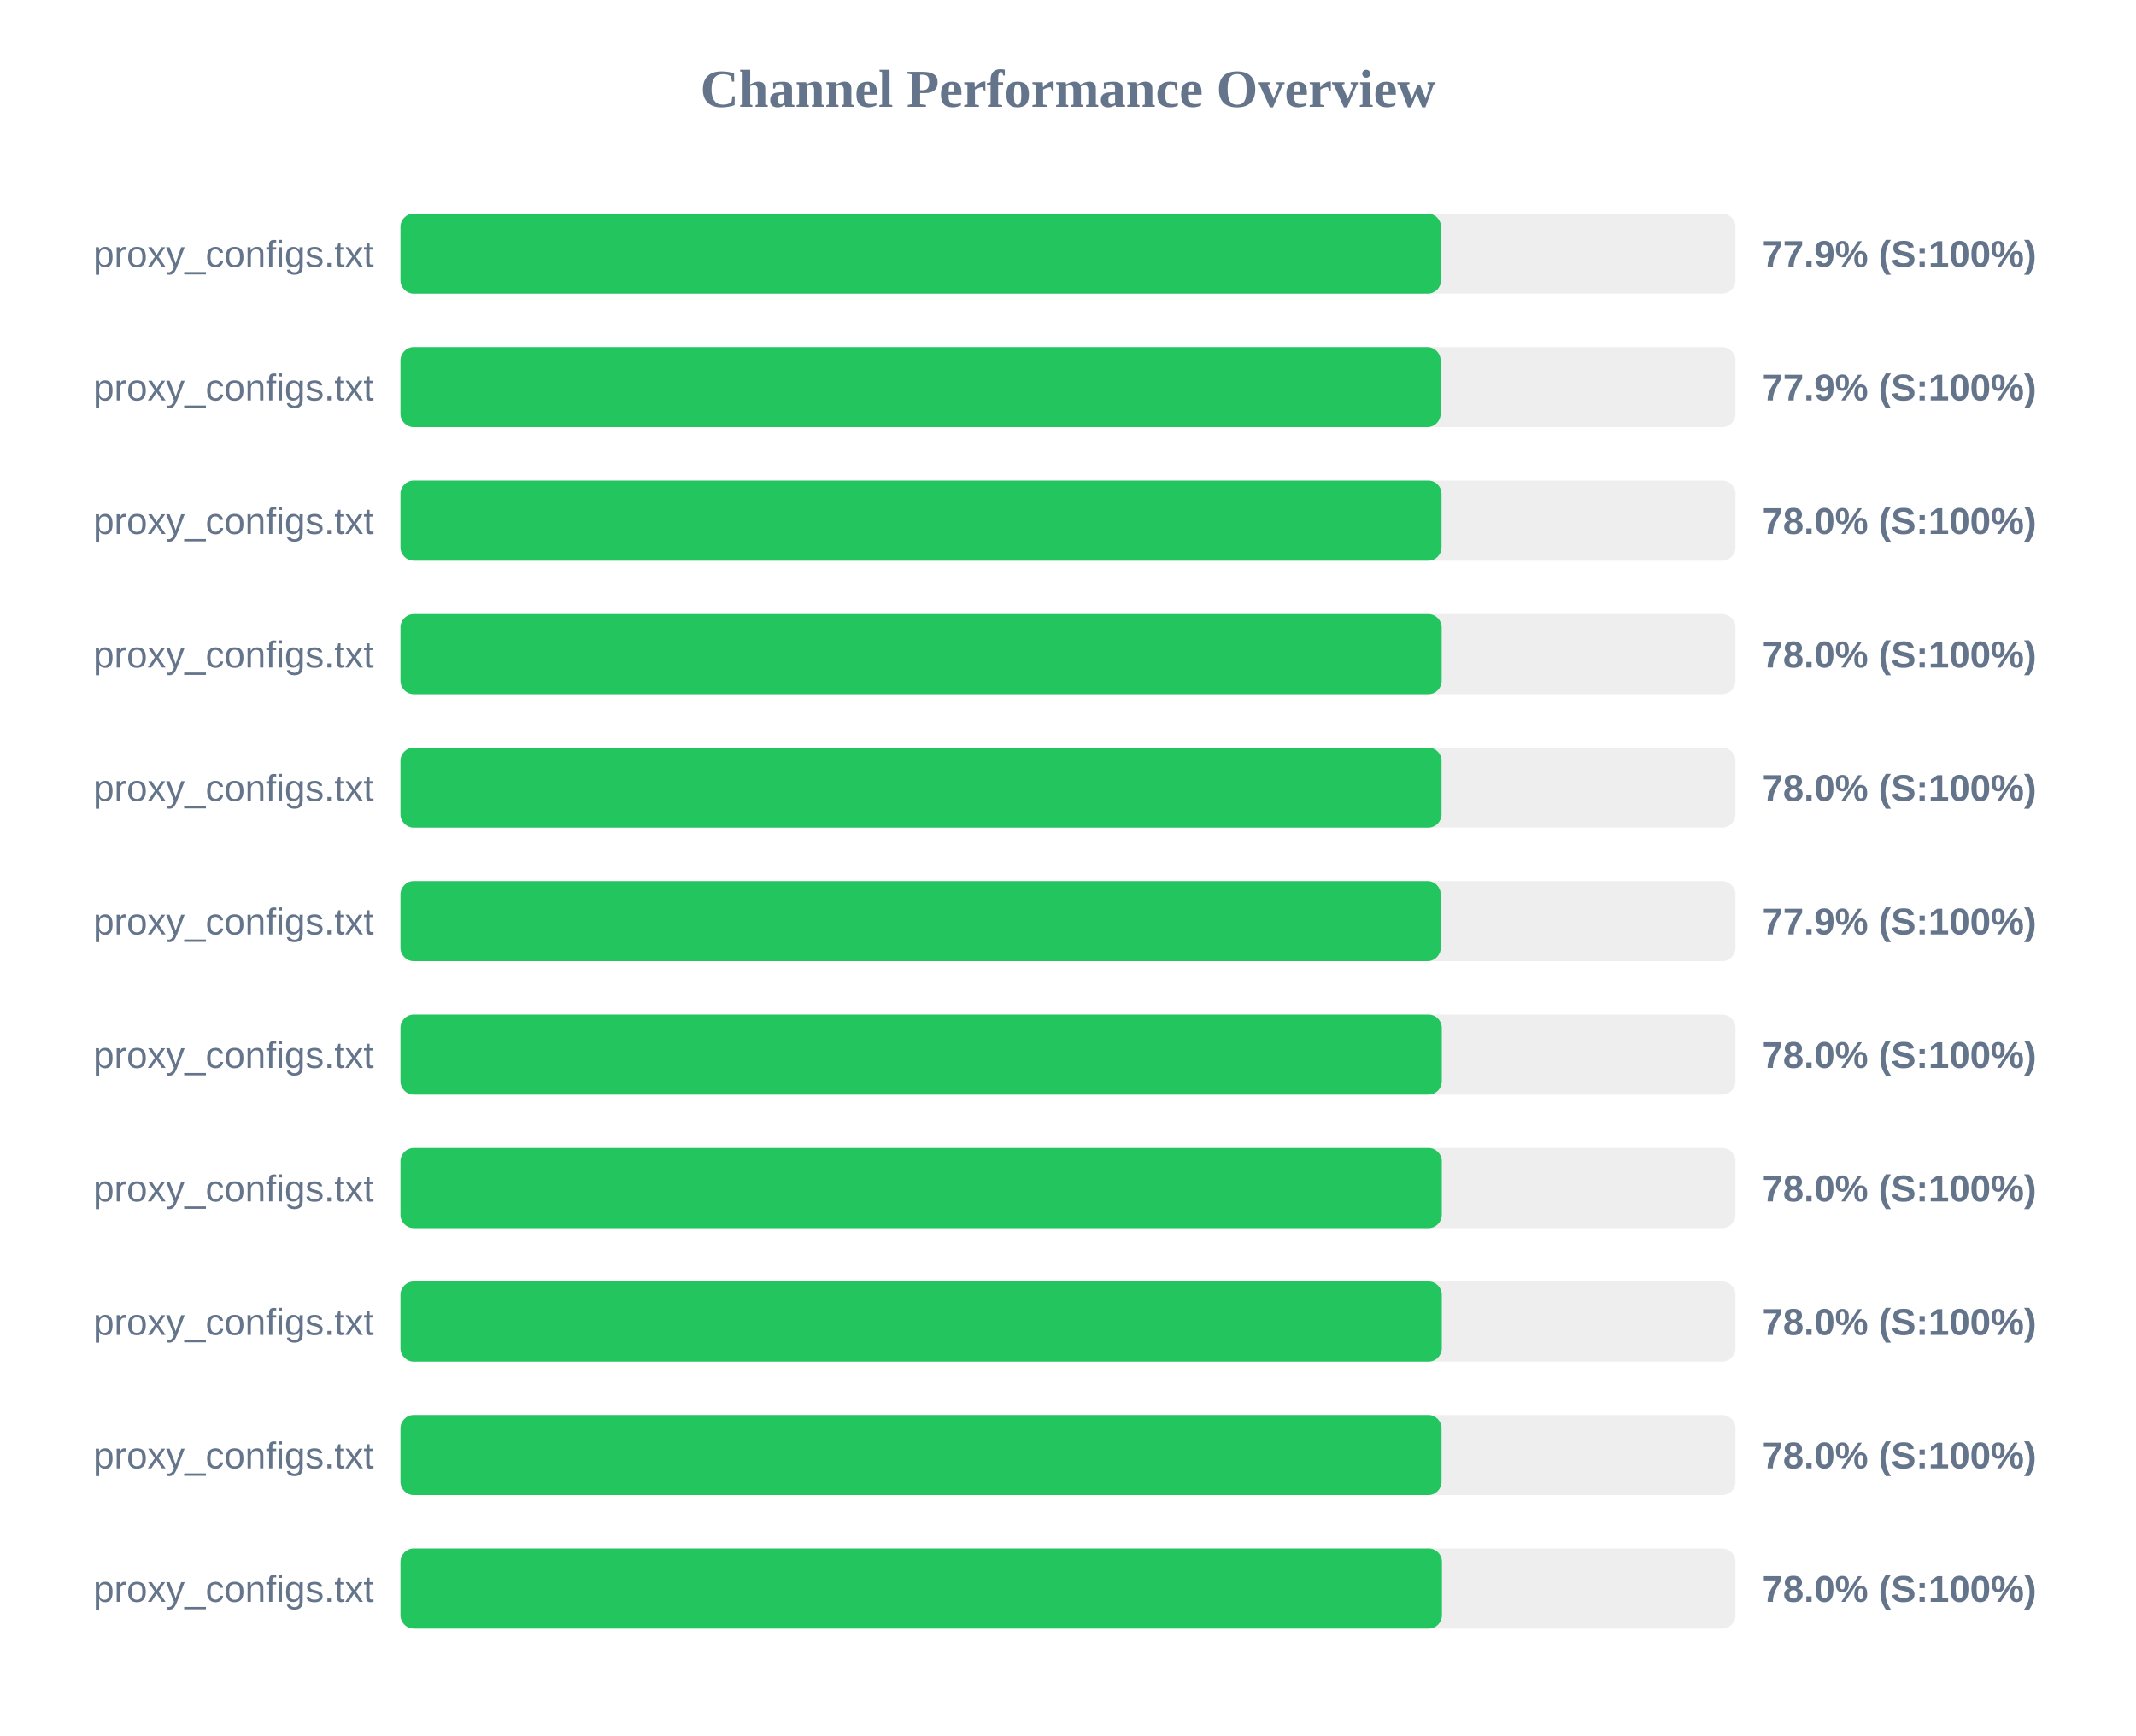
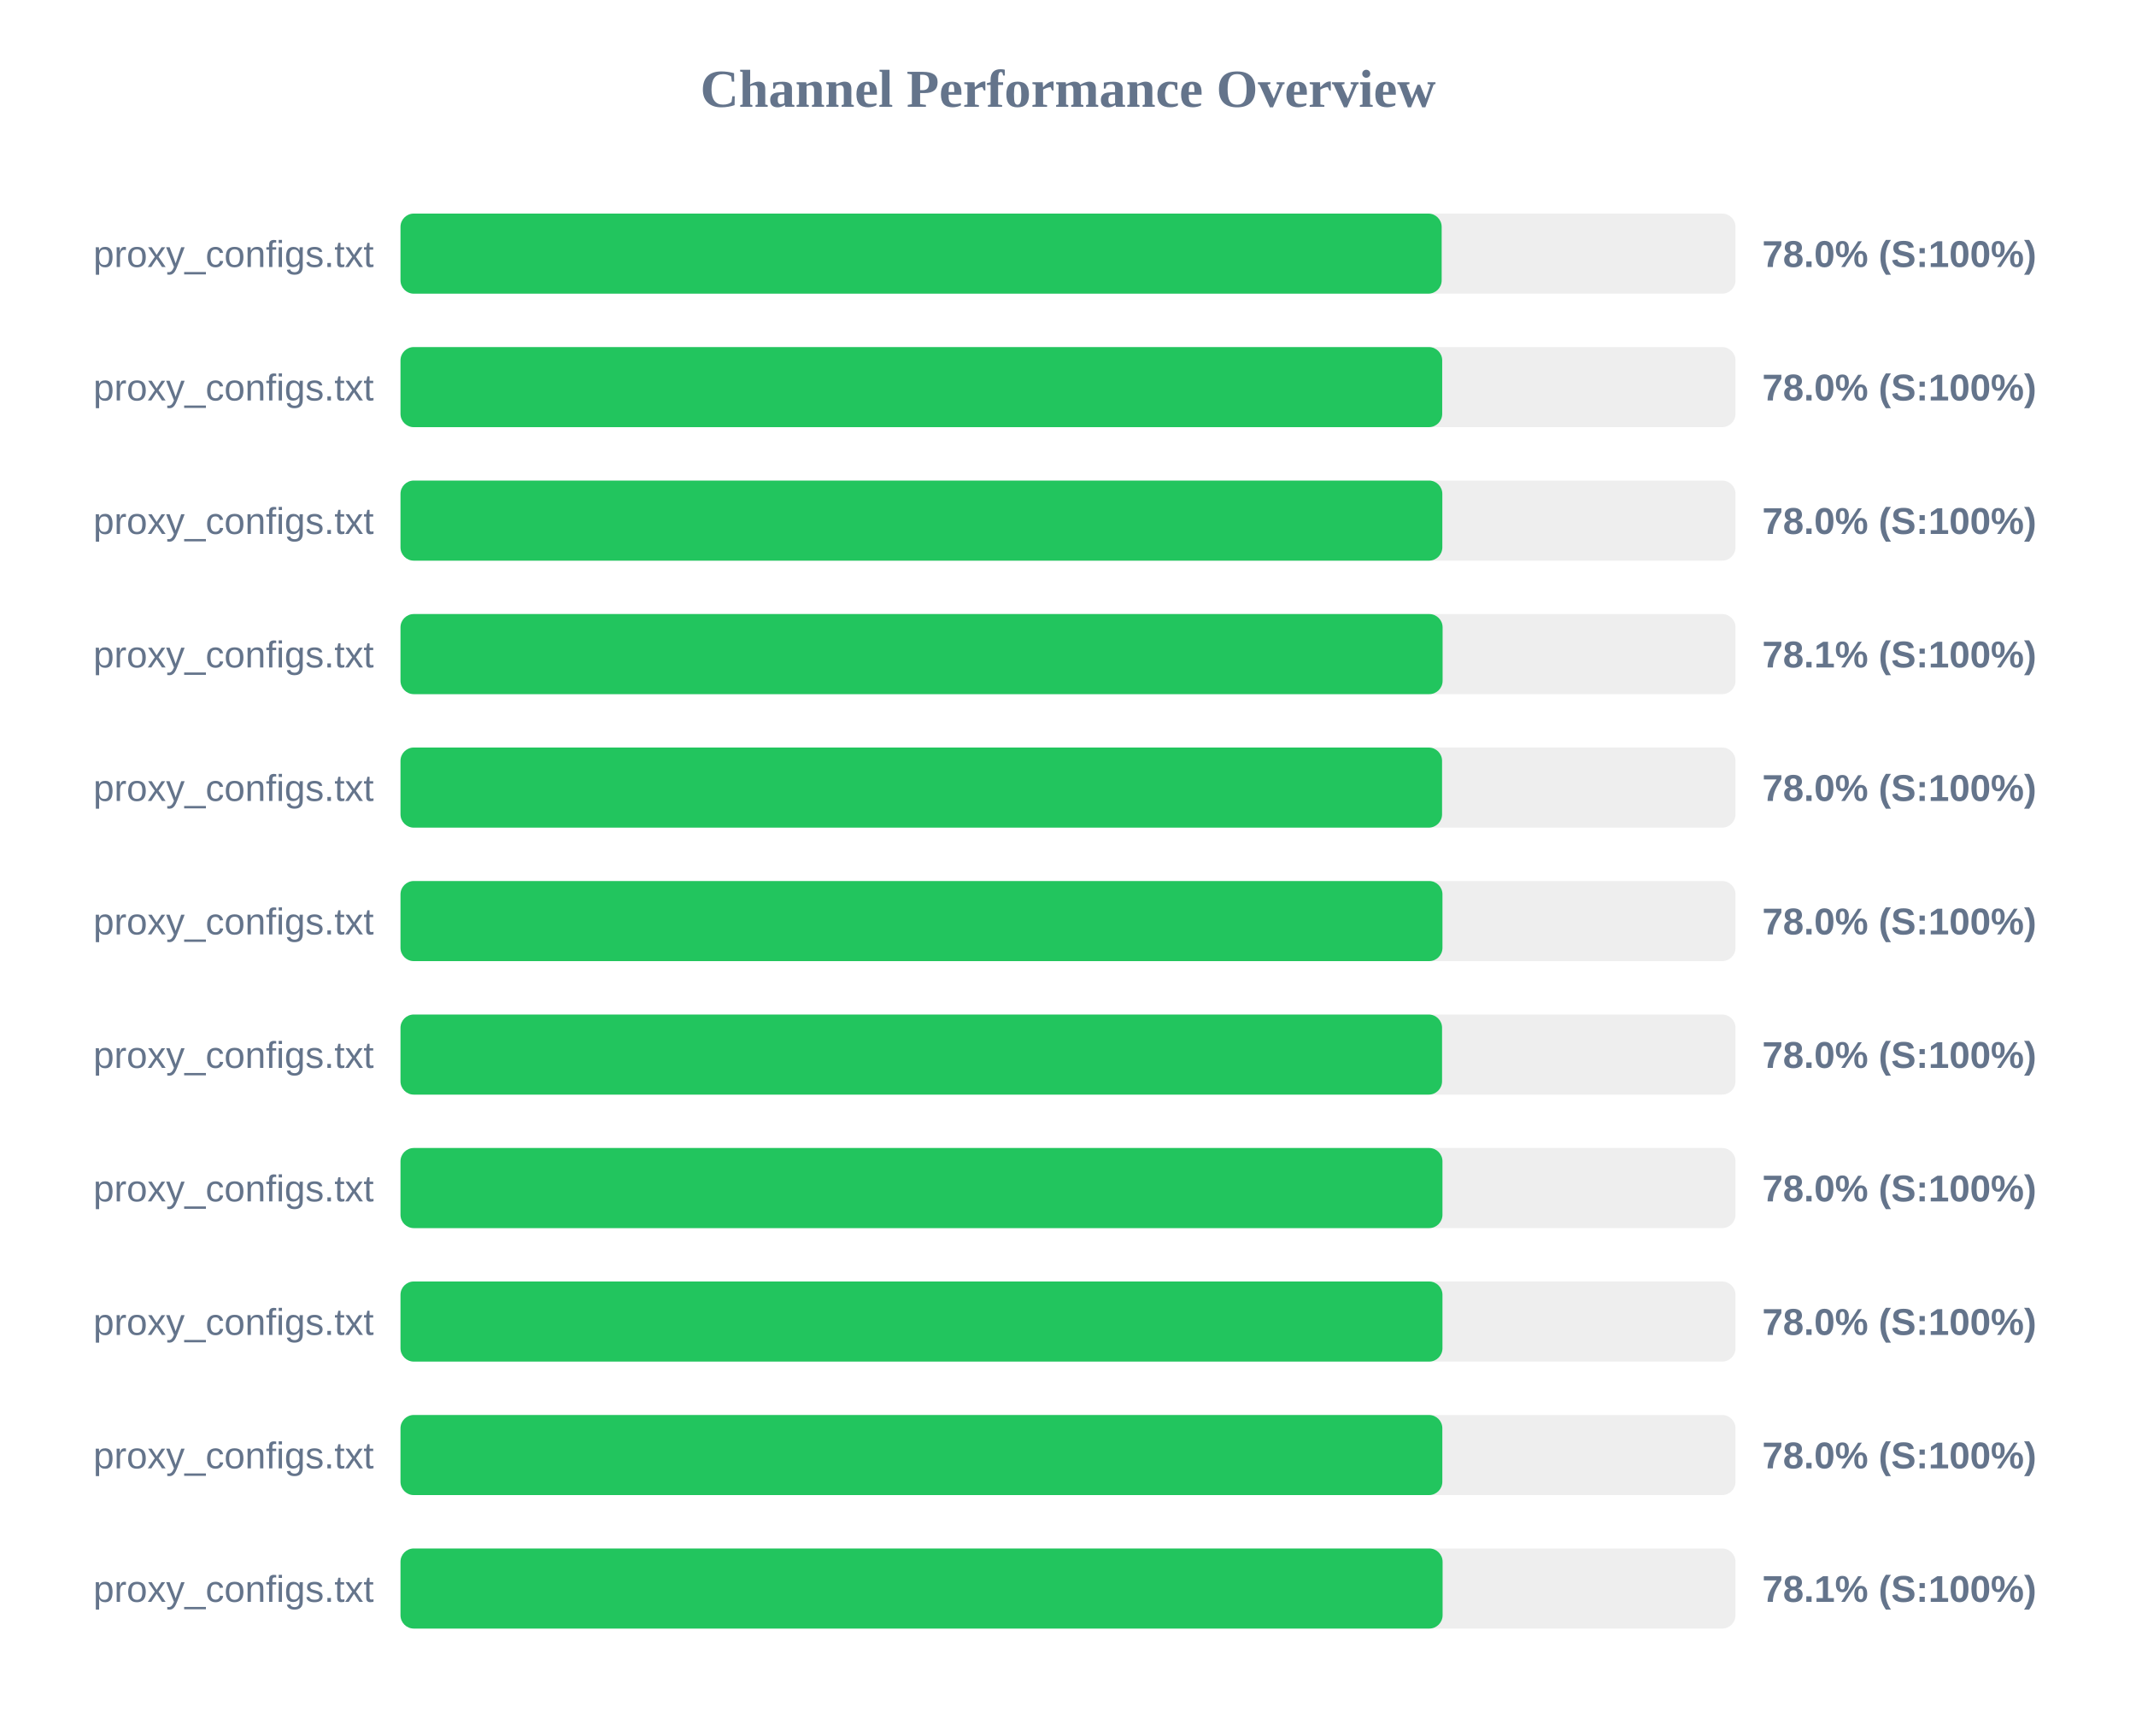
<svg xmlns="http://www.w3.org/2000/svg" width="800" height="650" version="1.1">
  <style>
        .row { font: 14px Arial; fill: #64748b; }
        .score { font: bold 14px Arial; fill: #64748b; }
    </style>
  <text x="400" y="40" text-anchor="middle" font-size="20px" font-weight="bold" fill="#64748b">Channel Performance Overview</text>
  <rect x="150" y="80" width="500" height="30" fill="#eee" rx="5" />
-   <rect x="150" y="80" width="389.7" height="30" fill="#22c55e" rx="5" />
+   <rect x="150" y="80" width="389.95" height="30" fill="#22c55e" rx="5" />
  <text x="140" y="100" text-anchor="end" class="row">proxy_configs.txt</text>
-   <text x="660" y="100" text-anchor="start" class="score">77.9% (S:100%)</text>
+   <text x="660" y="100" text-anchor="start" class="score">78.0% (S:100%)</text>
  <rect x="150" y="130" width="500" height="30" fill="#eee" rx="5" />
-   <rect x="150" y="130" width="389.55" height="30" fill="#22c55e" rx="5" />
+   <rect x="150" y="130" width="390.15" height="30" fill="#22c55e" rx="5" />
  <text x="140" y="150" text-anchor="end" class="row">proxy_configs.txt</text>
-   <text x="660" y="150" text-anchor="start" class="score">77.9% (S:100%)</text>
+   <text x="660" y="150" text-anchor="start" class="score">78.0% (S:100%)</text>
  <rect x="150" y="180" width="500" height="30" fill="#eee" rx="5" />
-   <rect x="150" y="180" width="389.9" height="30" fill="#22c55e" rx="5" />
+   <rect x="150" y="180" width="390.2" height="30" fill="#22c55e" rx="5" />
  <text x="140" y="200" text-anchor="end" class="row">proxy_configs.txt</text>
  <text x="660" y="200" text-anchor="start" class="score">78.0% (S:100%)</text>
  <rect x="150" y="230" width="500" height="30" fill="#eee" rx="5" />
-   <rect x="150" y="230" width="389.95" height="30" fill="#22c55e" rx="5" />
+   <rect x="150" y="230" width="390.3" height="30" fill="#22c55e" rx="5" />
  <text x="140" y="250" text-anchor="end" class="row">proxy_configs.txt</text>
-   <text x="660" y="250" text-anchor="start" class="score">78.0% (S:100%)</text>
+   <text x="660" y="250" text-anchor="start" class="score">78.1% (S:100%)</text>
  <rect x="150" y="280" width="500" height="30" fill="#eee" rx="5" />
-   <rect x="150" y="280" width="389.9" height="30" fill="#22c55e" rx="5" />
+   <rect x="150" y="280" width="390.1" height="30" fill="#22c55e" rx="5" />
  <text x="140" y="300" text-anchor="end" class="row">proxy_configs.txt</text>
  <text x="660" y="300" text-anchor="start" class="score">78.0% (S:100%)</text>
  <rect x="150" y="330" width="500" height="30" fill="#eee" rx="5" />
-   <rect x="150" y="330" width="389.6" height="30" fill="#22c55e" rx="5" />
+   <rect x="150" y="330" width="390.25" height="30" fill="#22c55e" rx="5" />
  <text x="140" y="350" text-anchor="end" class="row">proxy_configs.txt</text>
-   <text x="660" y="350" text-anchor="start" class="score">77.9% (S:100%)</text>
+   <text x="660" y="350" text-anchor="start" class="score">78.0% (S:100%)</text>
  <rect x="150" y="380" width="500" height="30" fill="#eee" rx="5" />
-   <rect x="150" y="380" width="390.0" height="30" fill="#22c55e" rx="5" />
+   <rect x="150" y="380" width="390.1" height="30" fill="#22c55e" rx="5" />
  <text x="140" y="400" text-anchor="end" class="row">proxy_configs.txt</text>
  <text x="660" y="400" text-anchor="start" class="score">78.0% (S:100%)</text>
  <rect x="150" y="430" width="500" height="30" fill="#eee" rx="5" />
-   <rect x="150" y="430" width="390.0" height="30" fill="#22c55e" rx="5" />
+   <rect x="150" y="430" width="390.25" height="30" fill="#22c55e" rx="5" />
  <text x="140" y="450" text-anchor="end" class="row">proxy_configs.txt</text>
  <text x="660" y="450" text-anchor="start" class="score">78.0% (S:100%)</text>
  <rect x="150" y="480" width="500" height="30" fill="#eee" rx="5" />
-   <rect x="150" y="480" width="390.0" height="30" fill="#22c55e" rx="5" />
+   <rect x="150" y="480" width="390.25" height="30" fill="#22c55e" rx="5" />
  <text x="140" y="500" text-anchor="end" class="row">proxy_configs.txt</text>
  <text x="660" y="500" text-anchor="start" class="score">78.0% (S:100%)</text>
  <rect x="150" y="530" width="500" height="30" fill="#eee" rx="5" />
-   <rect x="150" y="530" width="389.9" height="30" fill="#22c55e" rx="5" />
+   <rect x="150" y="530" width="390.2" height="30" fill="#22c55e" rx="5" />
  <text x="140" y="550" text-anchor="end" class="row">proxy_configs.txt</text>
  <text x="660" y="550" text-anchor="start" class="score">78.0% (S:100%)</text>
  <rect x="150" y="580" width="500" height="30" fill="#eee" rx="5" />
-   <rect x="150" y="580" width="390.05" height="30" fill="#22c55e" rx="5" />
+   <rect x="150" y="580" width="390.3" height="30" fill="#22c55e" rx="5" />
  <text x="140" y="600" text-anchor="end" class="row">proxy_configs.txt</text>
-   <text x="660" y="600" text-anchor="start" class="score">78.0% (S:100%)</text>
+   <text x="660" y="600" text-anchor="start" class="score">78.1% (S:100%)</text>
</svg>
